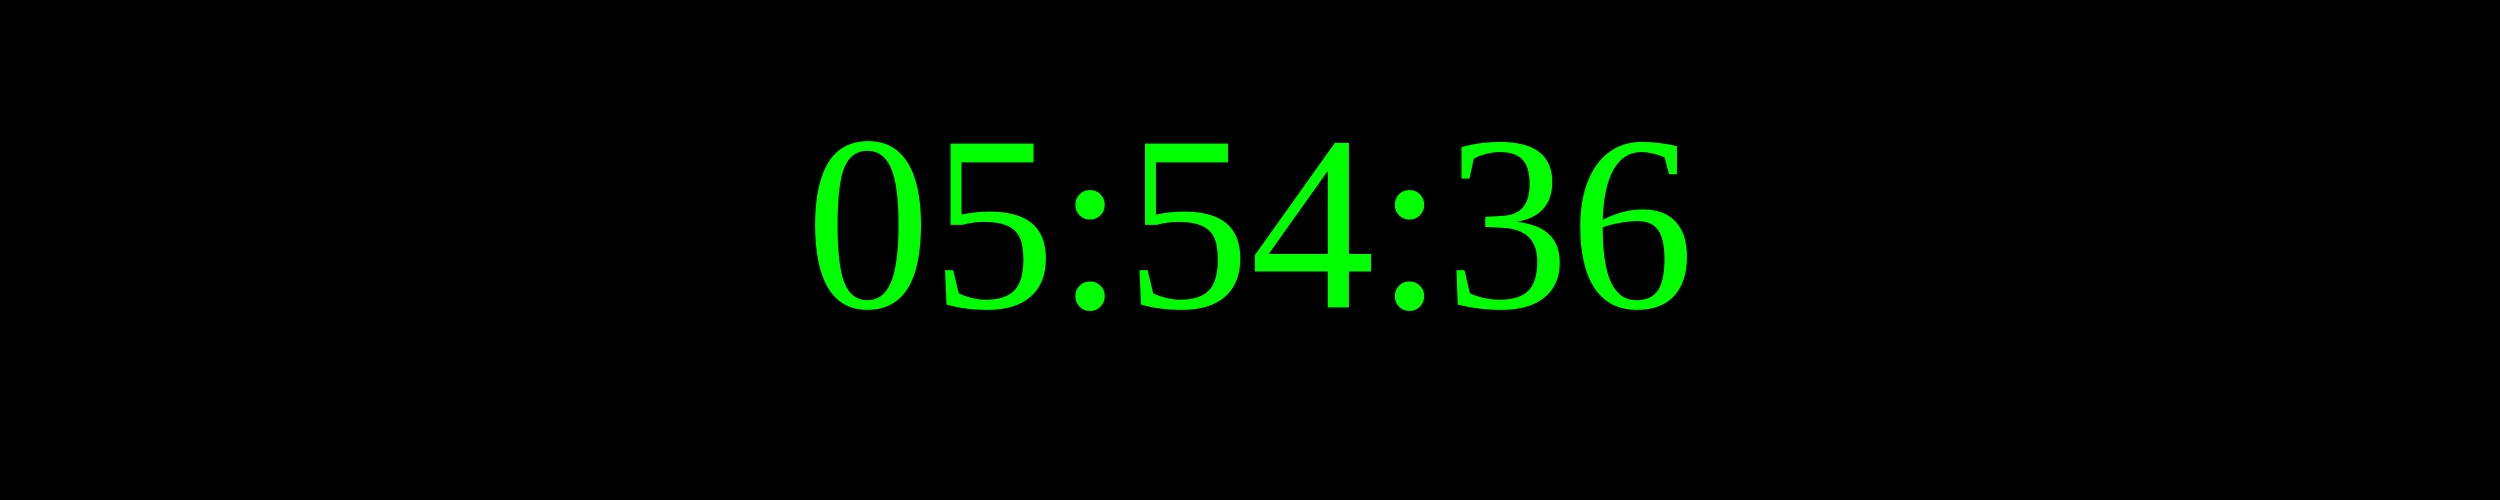
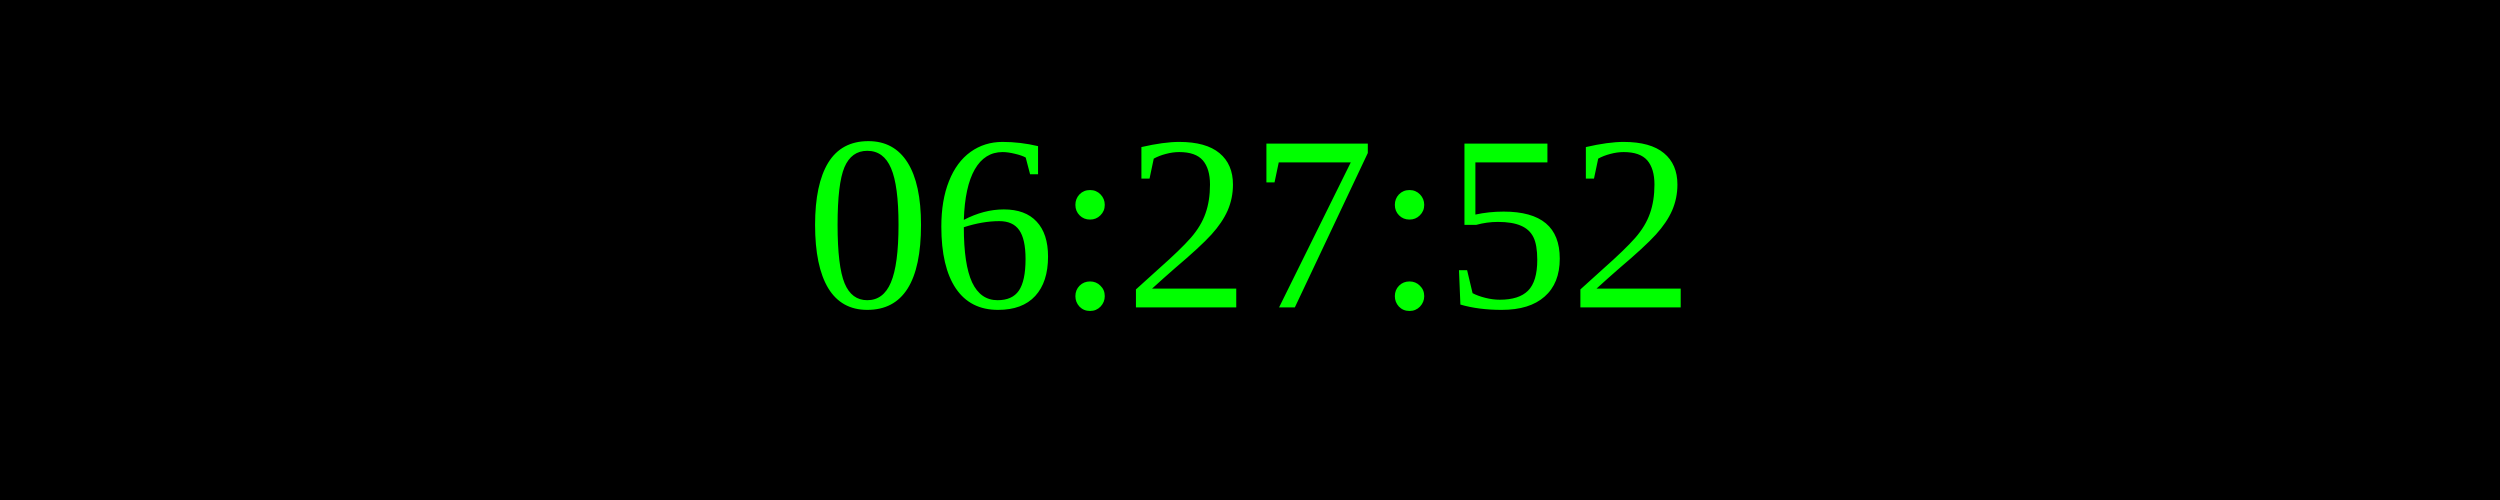
<svg xmlns="http://www.w3.org/2000/svg" width="250" height="50">
  <rect width="100%" height="100%" fill="black" />
  <text x="50%" y="50%" font-size="25" fill="lime" text-anchor="middle" dominant-baseline="middle">
- 05:54:36
+ 06:27:52
</text>
</svg>
